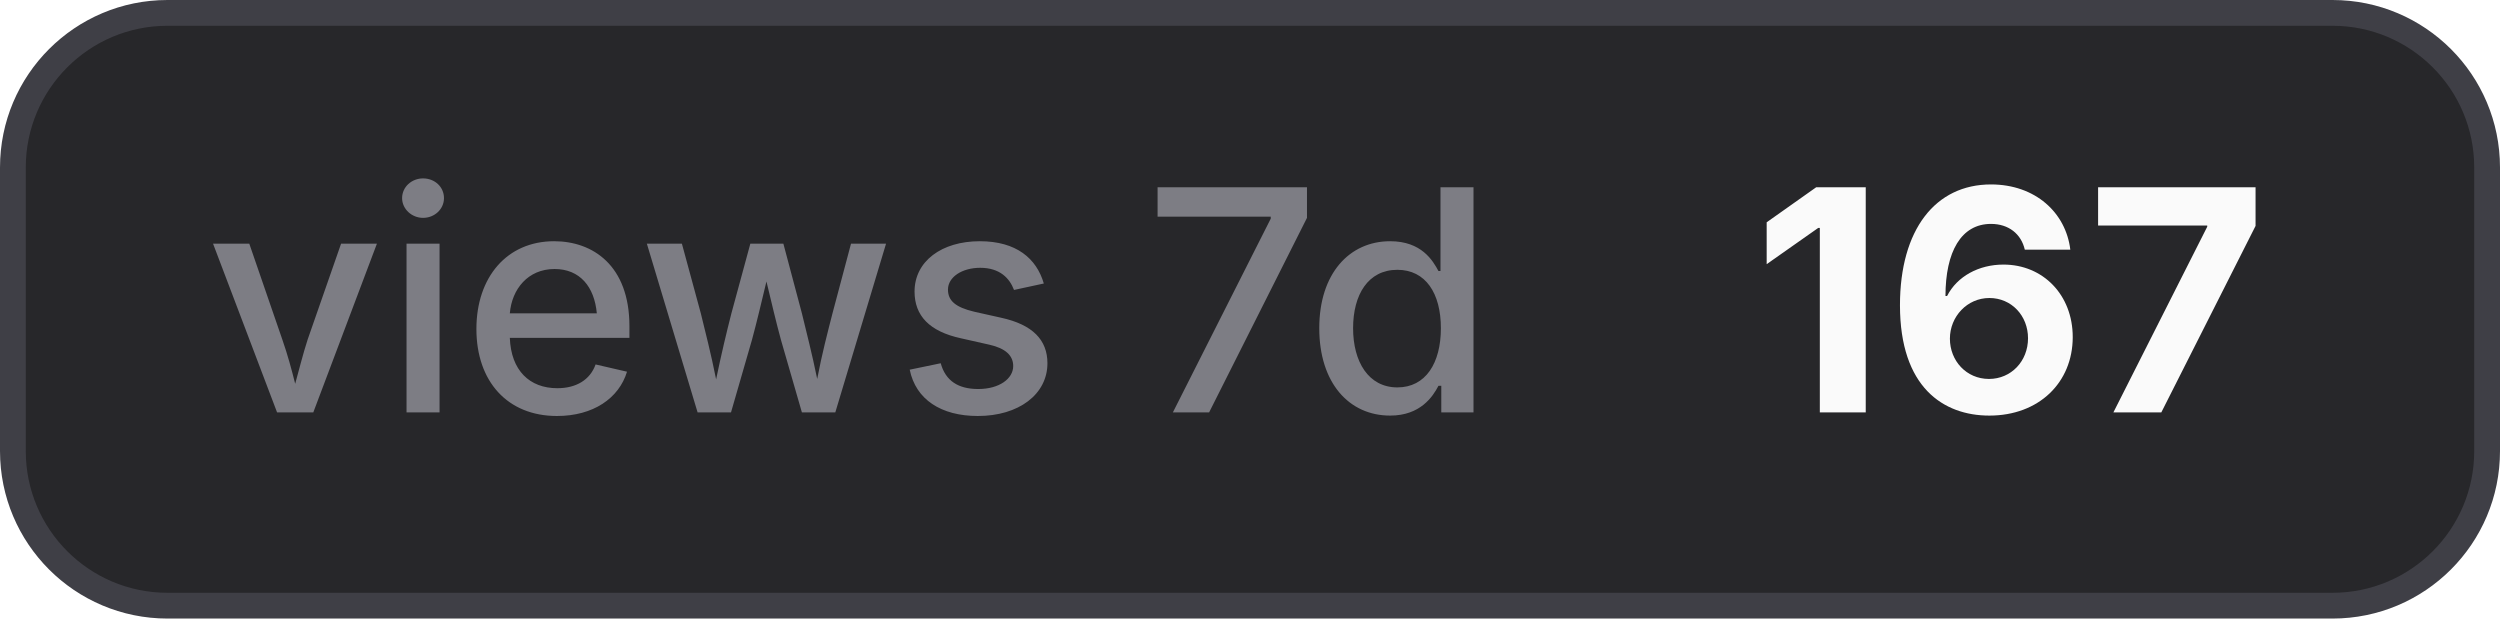
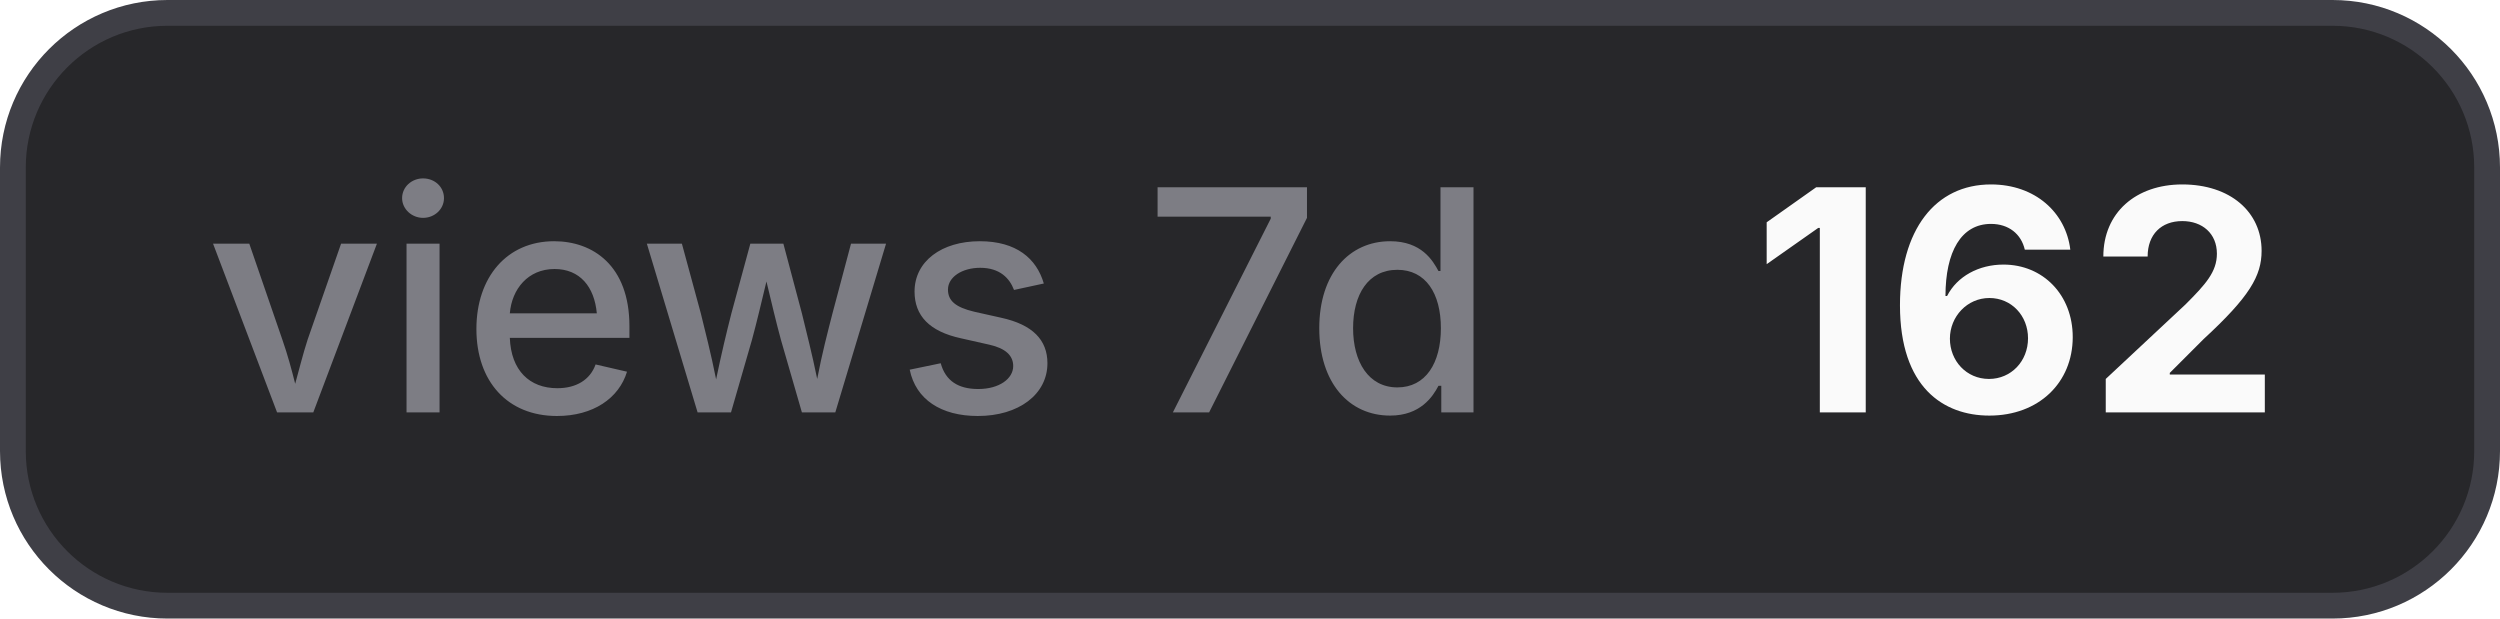
- <svg xmlns="http://www.w3.org/2000/svg" width="97" height="24" viewBox="0 0 97 24" role="img" aria-label="views 7d: 167">
+ <svg xmlns="http://www.w3.org/2000/svg" width="97" height="24" viewBox="0 0 97 24" role="img" aria-label="views 7d: 162">
  <style>
    .bg { fill: #27272a; stroke: #3f3f46; }
    .border { stroke: #3f3f46; }
    .label { fill: #a1a1aa; fill-opacity: 0.7; }
    .value { fill: #fafafa; }
    .icon { color: #fafafa; }
    @media (prefers-color-scheme: light) {
      .bg { fill: #f4f4f5; stroke: #d4d4d8; }
      .border { stroke: #d4d4d8; }
      .label { fill: #71717a; }
      .value { fill: #18181b; }
      .icon { color: #18181b; }
    }
  </style>
  <rect class="bg" x="0.5" y="0.5" width="96" height="23" rx="6" stroke-width="1" />
  <text class="label" x="8" y="16" font-family="Inter,ui-sans-serif,system-ui,-apple-system,BlinkMacSystemFont,Segoe UI,sans-serif" font-size="12" font-weight="500">views 7d</text>
-   <text class="value" x="68" y="16" font-family="Inter,ui-sans-serif,system-ui,-apple-system,BlinkMacSystemFont,Segoe UI,sans-serif" font-size="12" font-weight="700">167</text>
+   <text class="value" x="68" y="16" font-family="Inter,ui-sans-serif,system-ui,-apple-system,BlinkMacSystemFont,Segoe UI,sans-serif" font-size="12" font-weight="700">162</text>
</svg>
